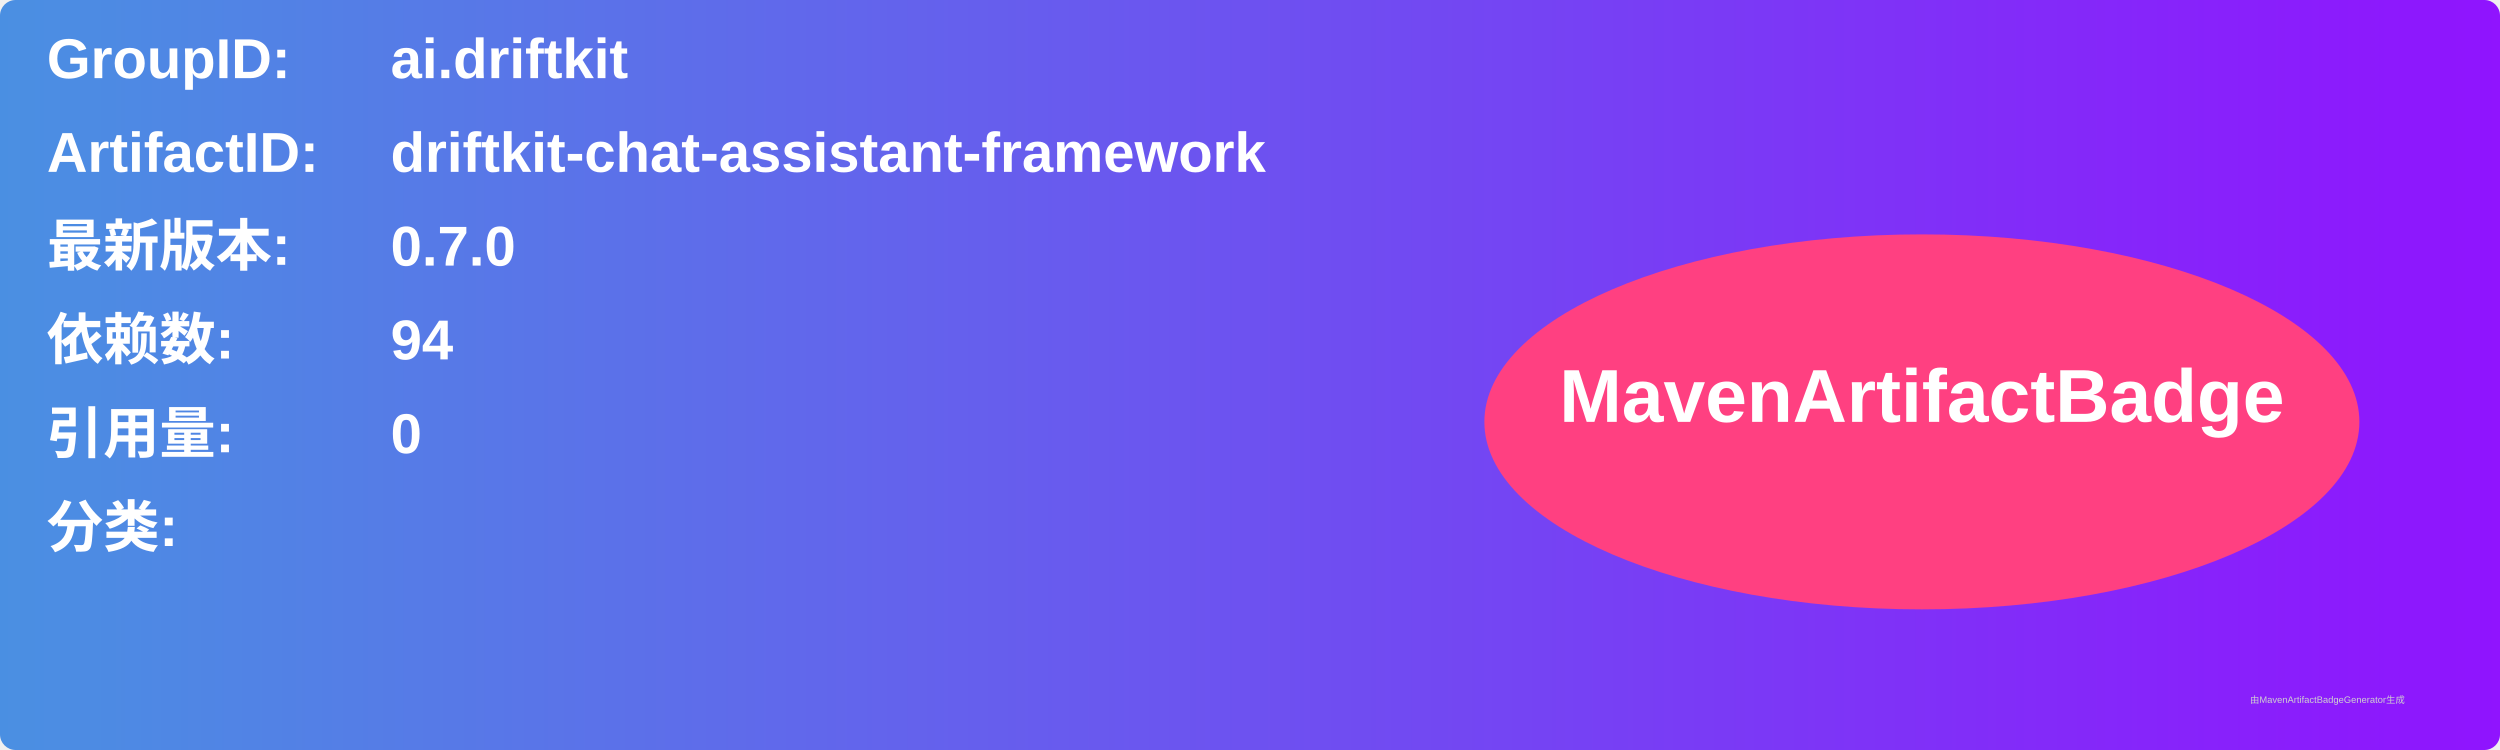
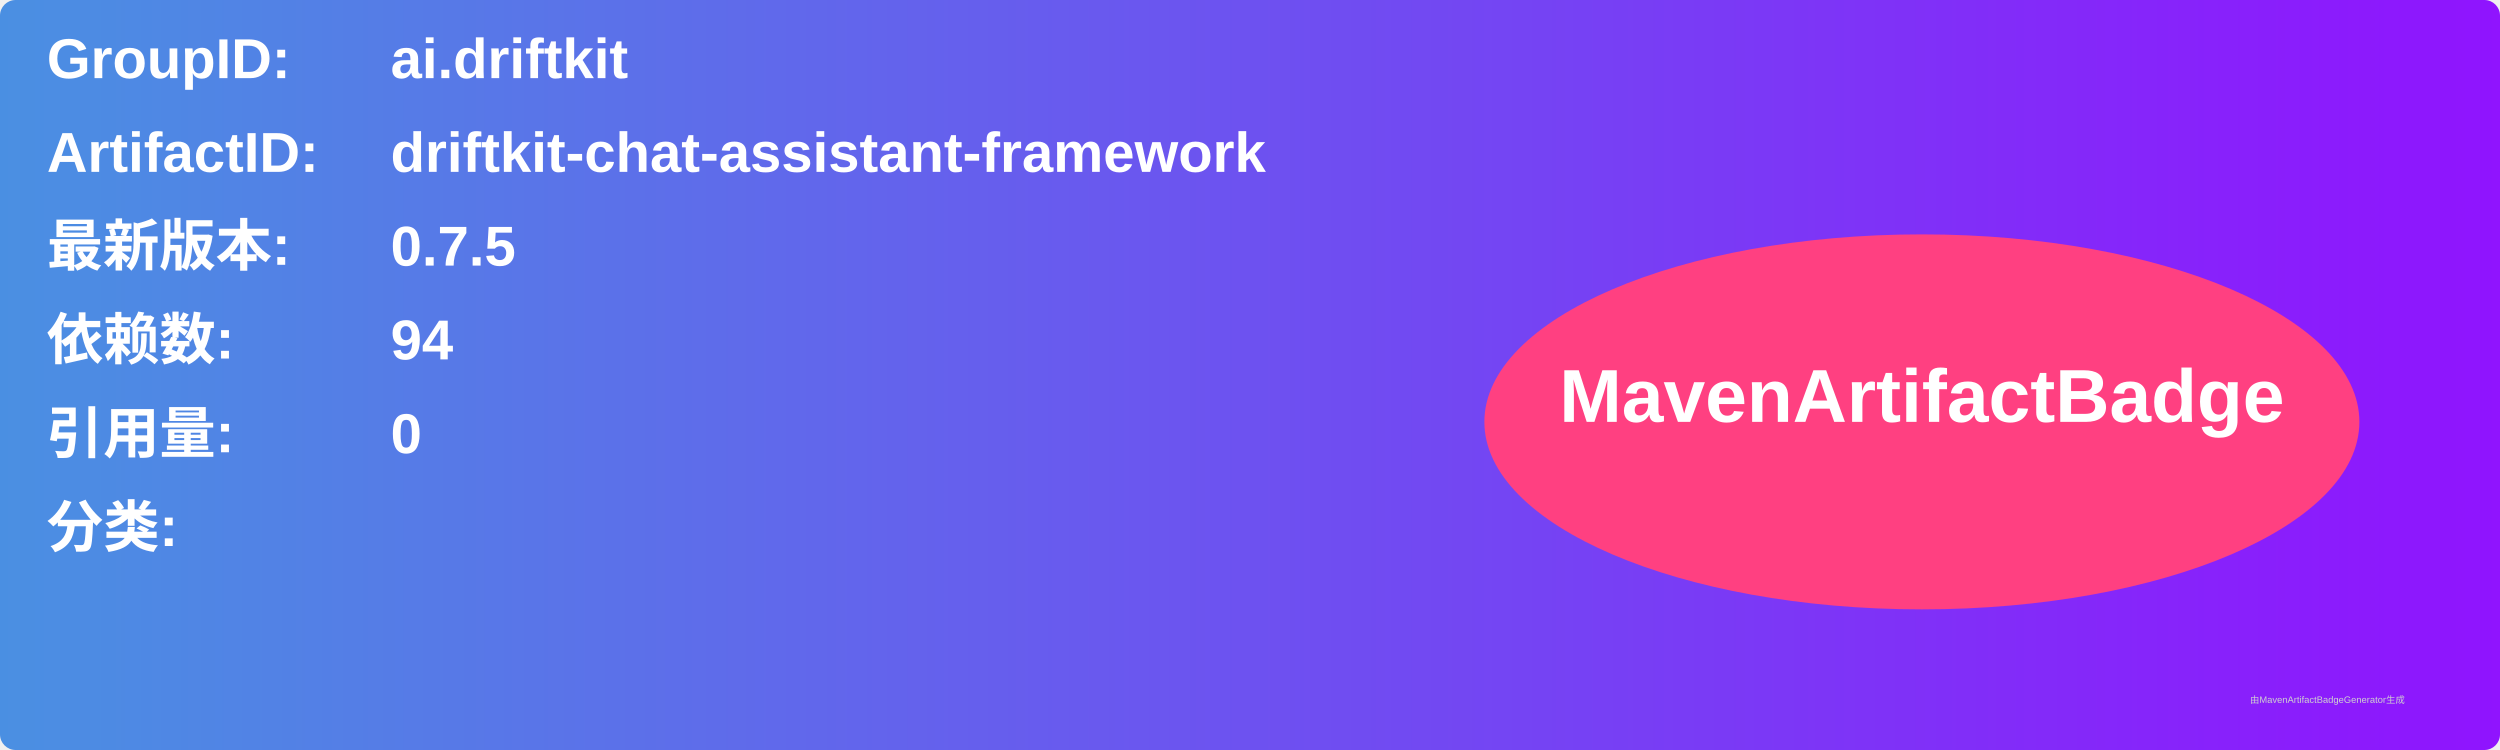
<svg xmlns="http://www.w3.org/2000/svg" width="800" height="240" viewBox="0 0 800 240">
  <linearGradient id="grad" x1="0%" y1="0%" x2="100%" y2="0%">
    <stop offset="0%" stop-color="#4a90e2" />
    <stop offset="100%" stop-color="#9013fe" />
  </linearGradient>
  <rect width="100%" height="100%" rx="5" ry="5" fill="url(#grad)" />
  <g transform="translate(15, 15)">
    <text x="0" y="10" font-family="Arial" font-size="18" fill="white" font-weight="bold" width="260">GroupID:</text>
    <text x="110" y="10" font-family="Arial" font-size="18" fill="white" font-weight="bold" width="460">ai.driftkit</text>
    <text x="0" y="40" font-family="Arial" font-size="18" fill="white" font-weight="bold" width="260">ArtifactID:</text>
    <text x="110" y="40" font-family="Arial" font-size="18" fill="white" font-weight="bold" width="460">driftkit-chat-assistant-framework</text>
    <text x="0" y="70" font-family="Arial" font-size="18" fill="white" font-weight="bold">最新版本:</text>
    <text x="110" y="70" font-family="Arial" font-size="18" fill="white" font-weight="bold">
-       <tspan font-weight="bold">0.7.0</tspan>
+       <tspan font-weight="bold">0.7.5</tspan>
    </text>
    <text x="0" y="100" font-family="Arial" font-size="18" fill="white" font-weight="bold">依赖数: </text>
    <text x="110" y="100" font-family="Arial" font-size="18" fill="white">
      <tspan font-weight="bold">94</tspan>
    </text>
    <text x="0" y="130" font-family="Arial" font-size="18" fill="white" font-weight="bold">引用量: </text>
    <text x="110" y="130" font-family="Arial" font-size="18" fill="white">
      <tspan font-weight="bold">0</tspan>
    </text>
    <text x="0" y="160" font-family="Arial" font-size="18" fill="white" font-weight="bold">分类:</text>
    <text x="10" y="190" font-family="Arial" font-size="10" fill="white">
      <tspan font-weight="bold" />
    </text>
    <ellipse cx="600" cy="120" rx="140" ry="60" fill="#ff4081" />
    <text x="600" y="120" text-anchor="middle" font-family="Arial" font-size="24" fill="white" font-weight="bold">MavenArtifactBadge</text>
  </g>
  <text x="720" y="225" font-family="Arial" font-size="3" fill="#d0d0d0">由MavenArtifactBadgeGenerator生成</text>
</svg>
